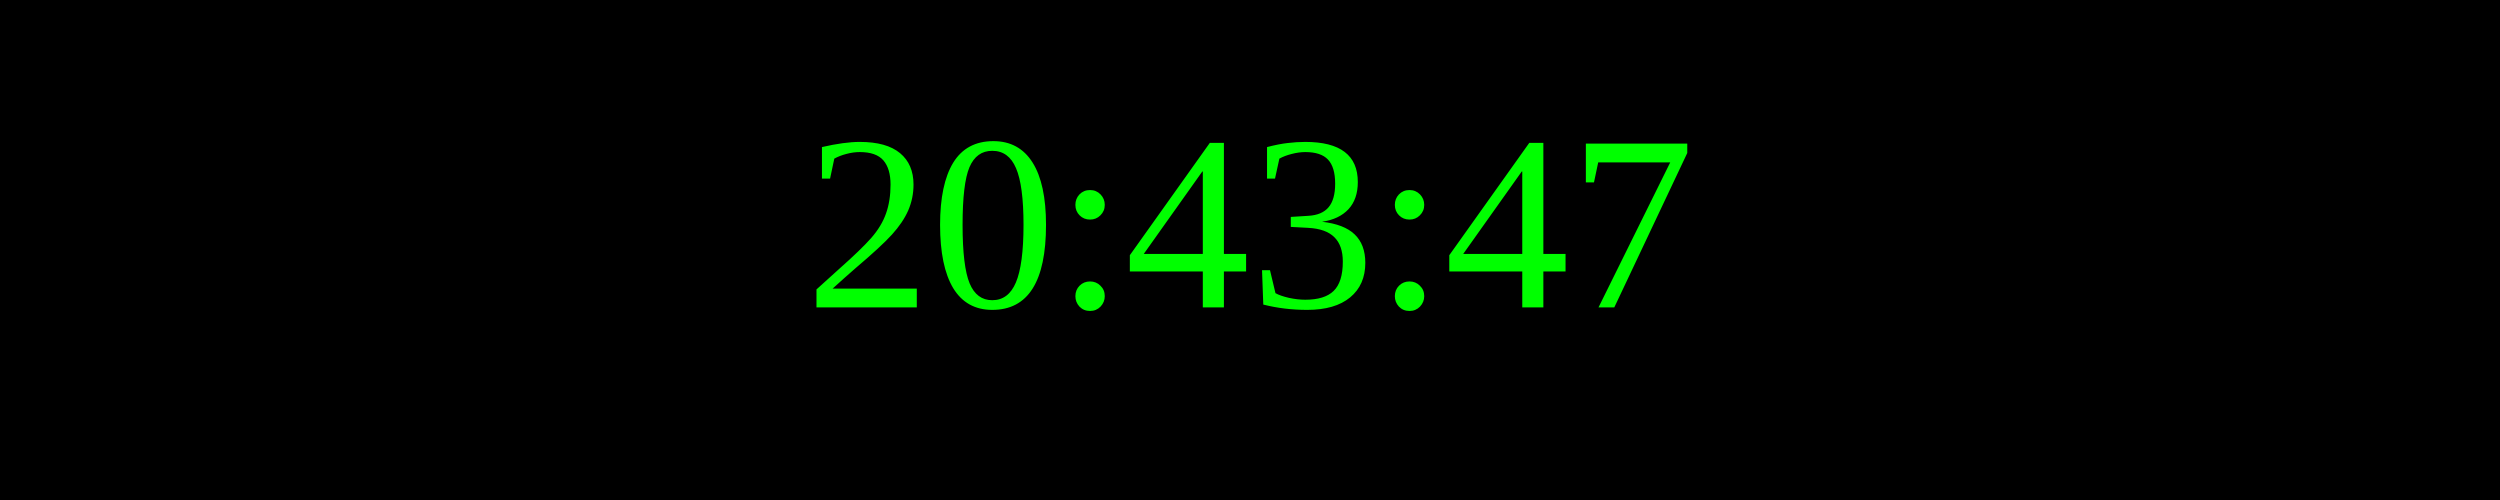
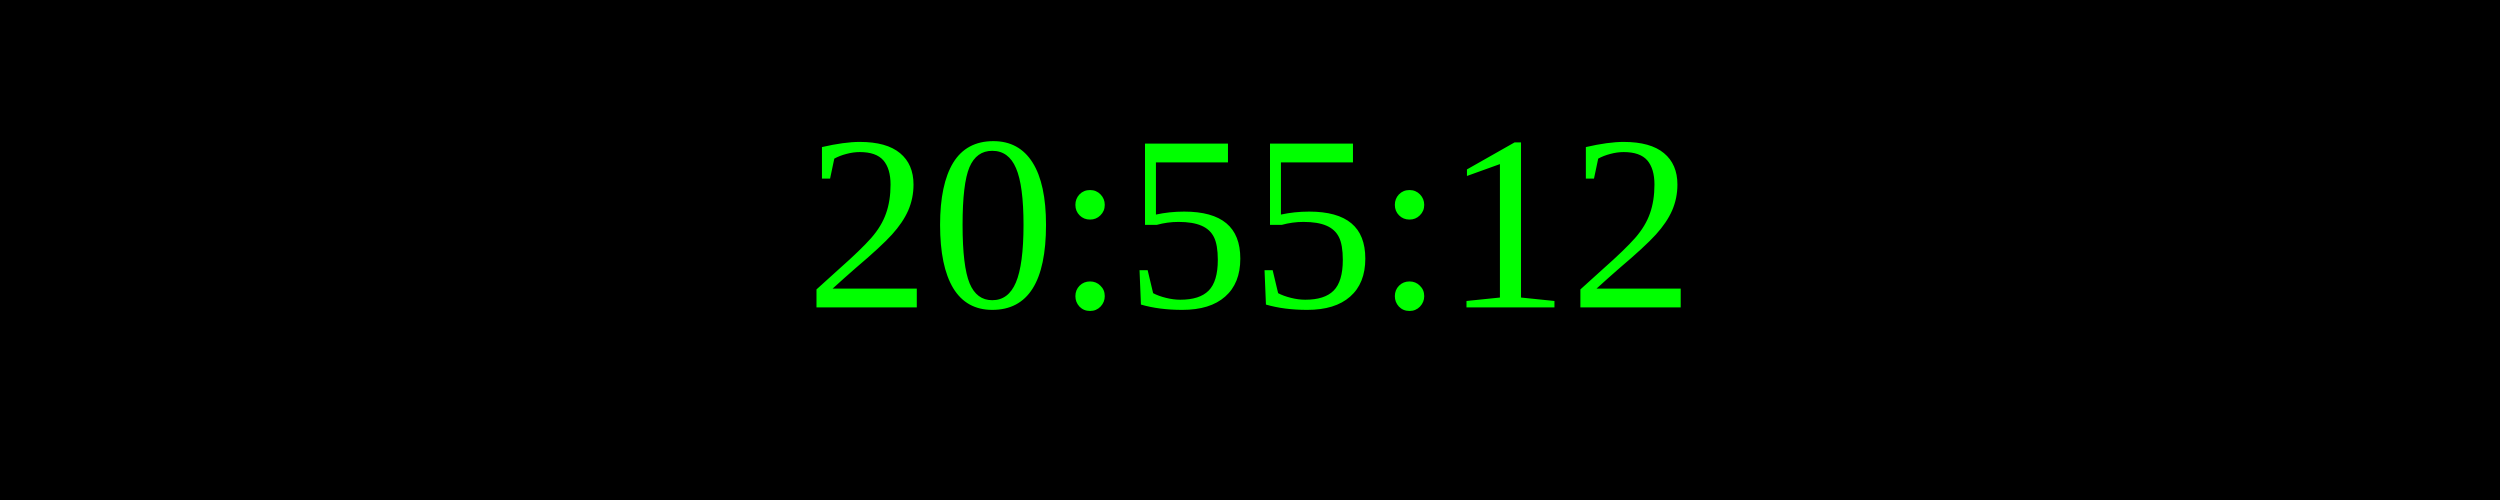
<svg xmlns="http://www.w3.org/2000/svg" width="250" height="50">
  <rect width="100%" height="100%" fill="black" />
  <text x="50%" y="50%" font-size="25" fill="lime" text-anchor="middle" dominant-baseline="middle">
- 20:43:47
+ 20:55:12
</text>
</svg>
